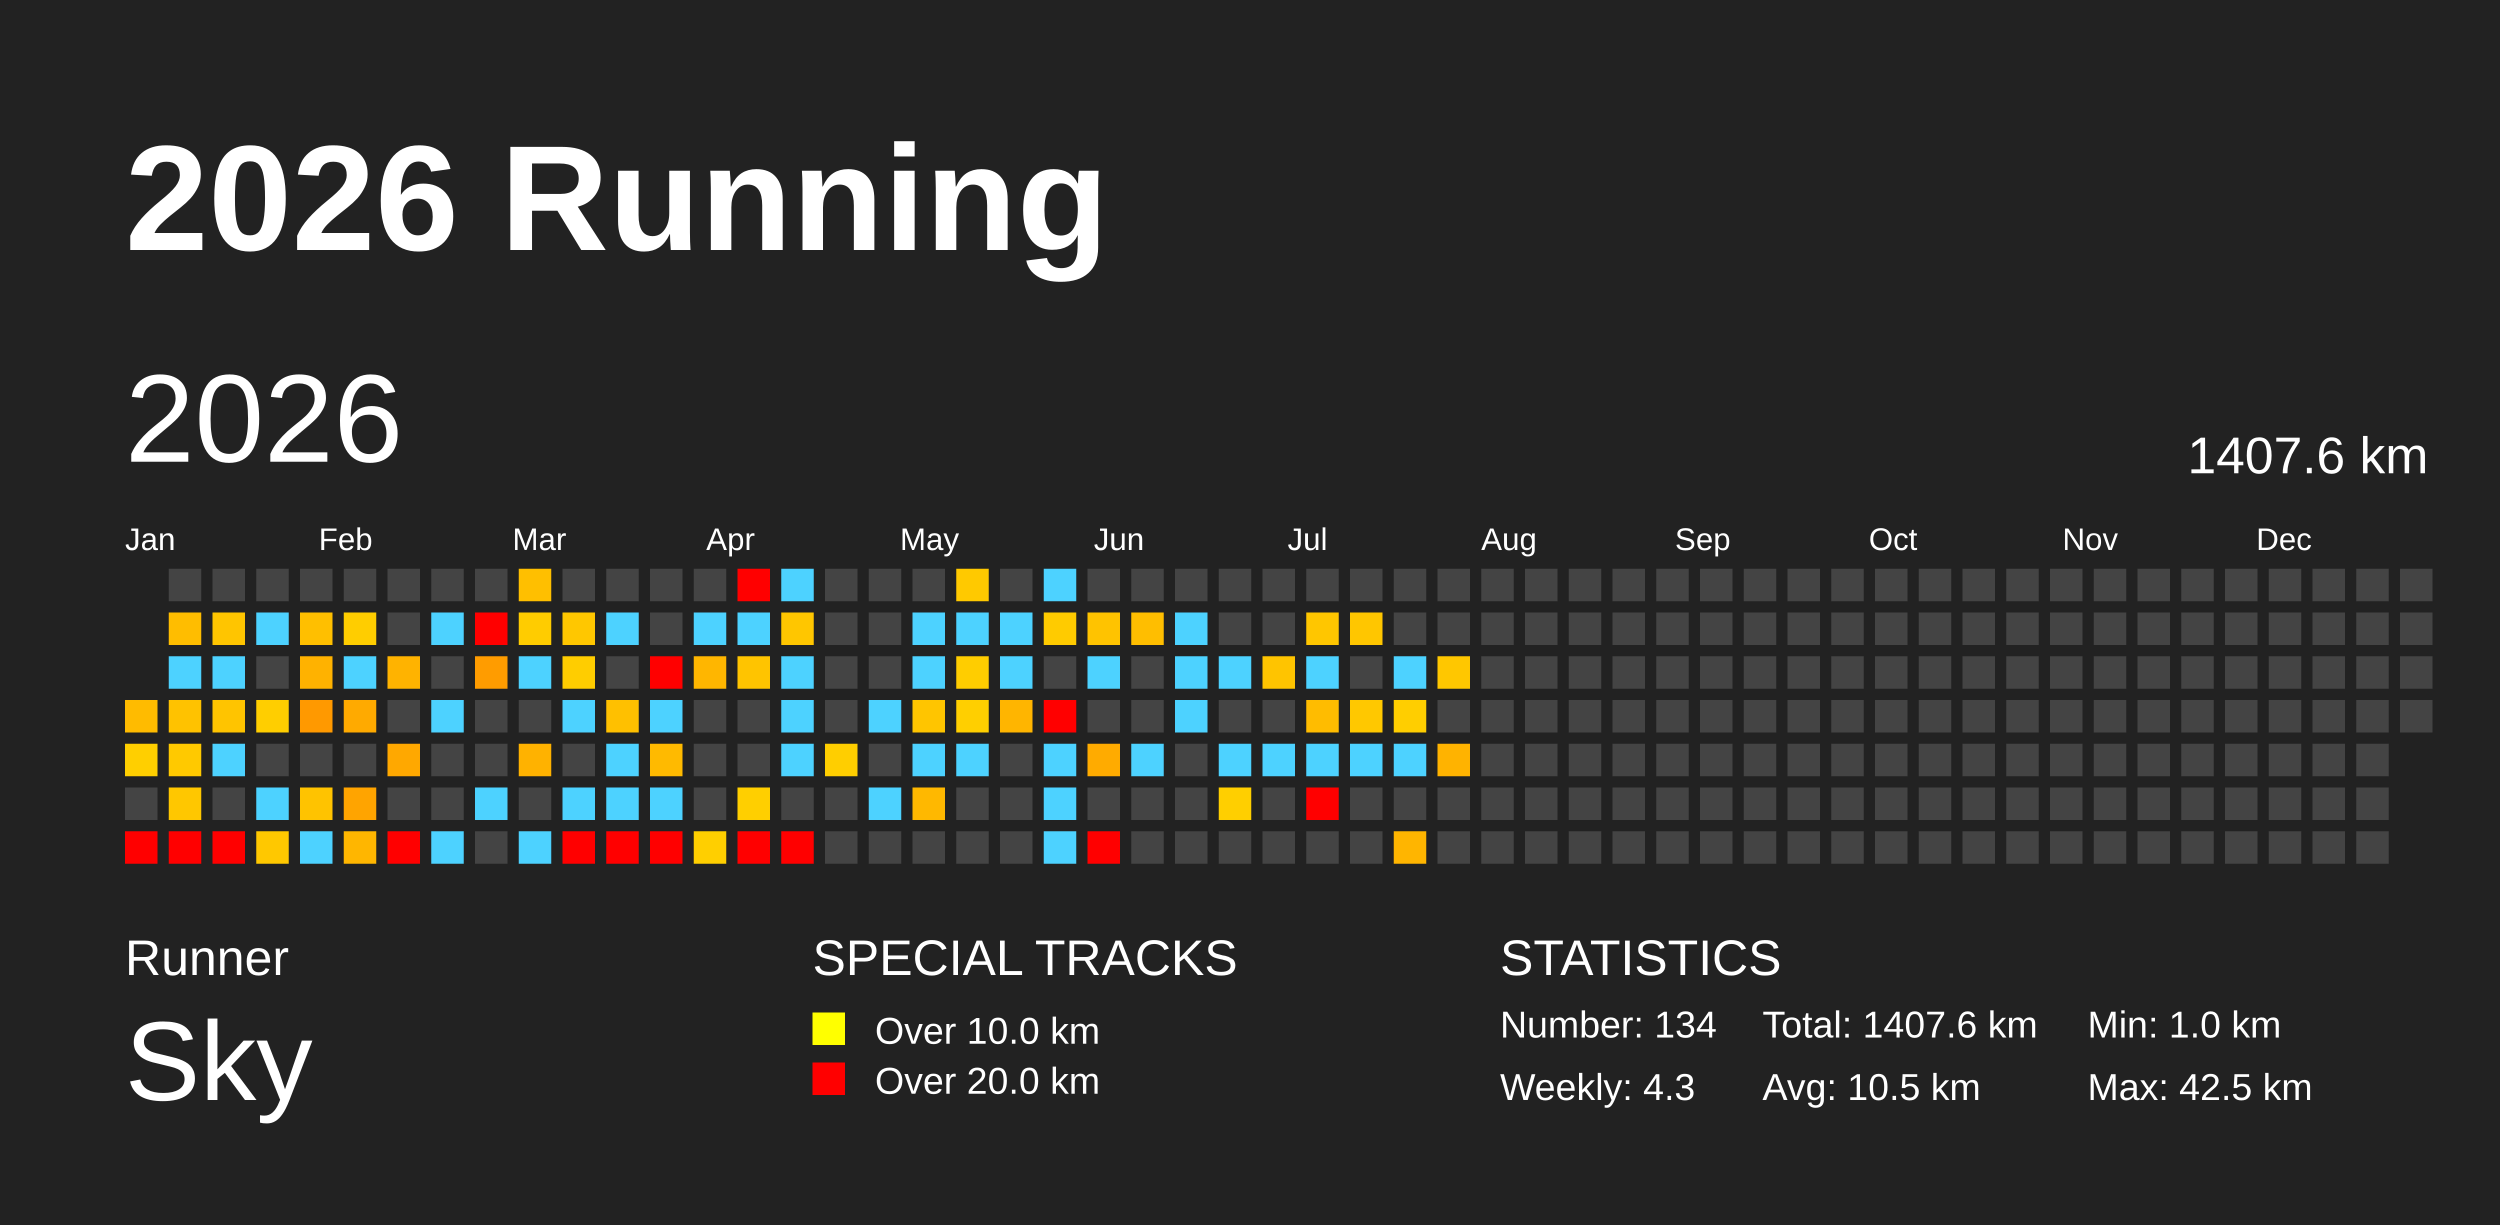
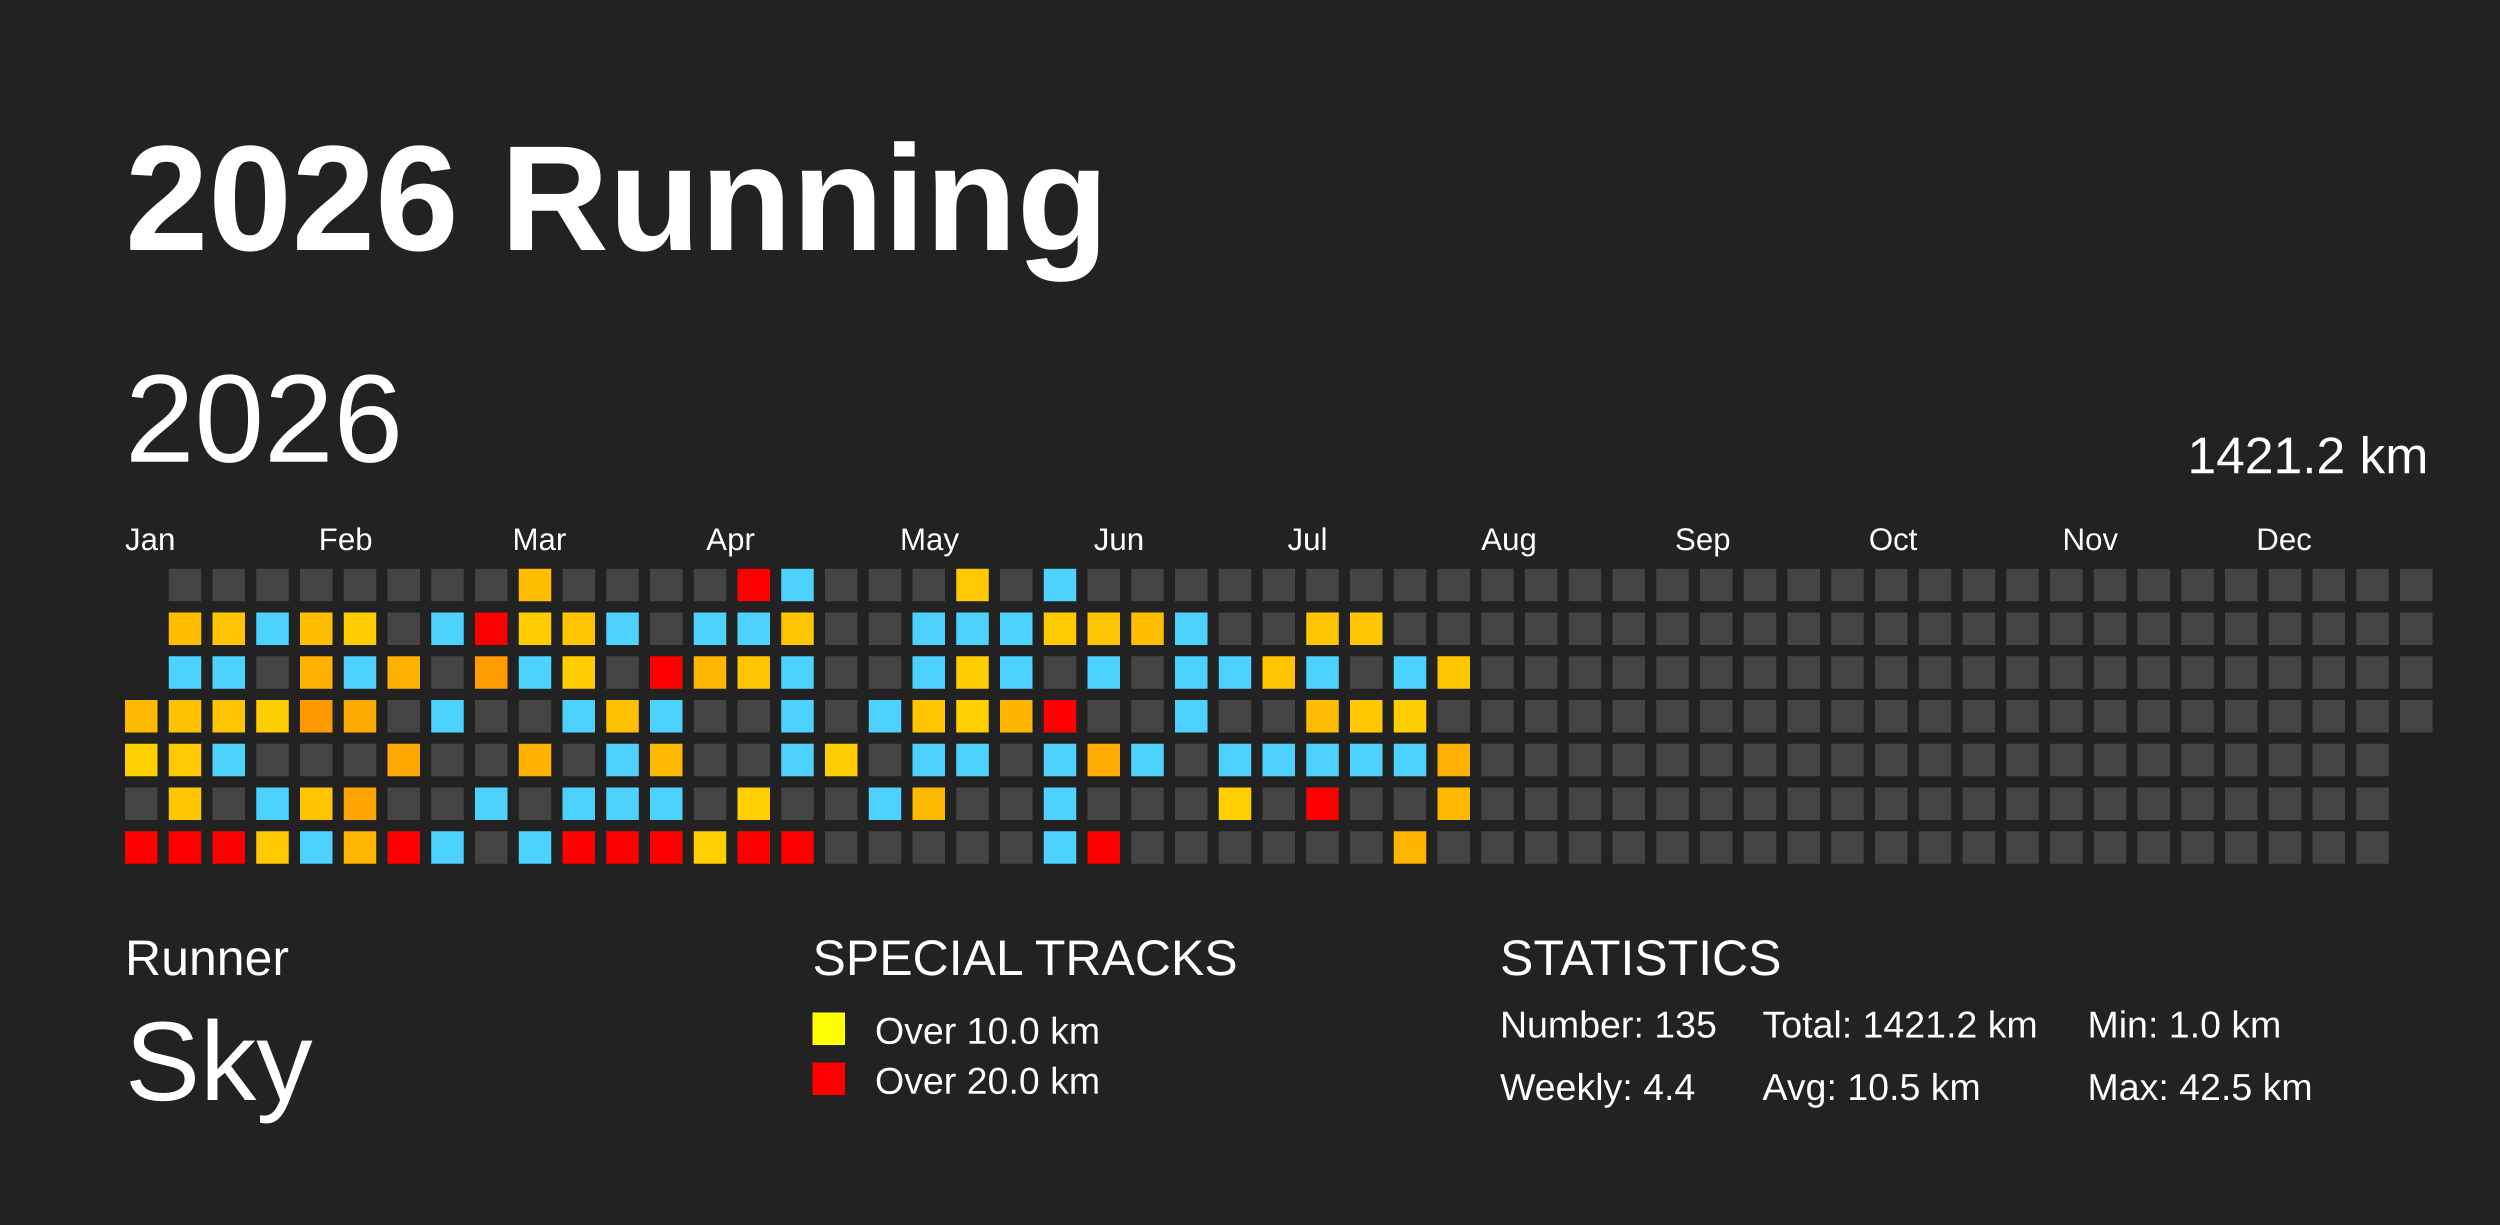
<svg xmlns="http://www.w3.org/2000/svg" baseProfile="full" height="98mm" version="1.1" viewBox="0,0,200,98" width="200mm">
  <defs />
  <rect fill="#222222" height="98" width="200" x="0" y="0" />
  <text fill="#FFFFFF" style="font-size:12px; font-family:Arial; font-weight:bold;" x="10" y="20">2026 Running</text>
  <text fill="#FFFFFF" style="font-size:4px; font-family:Arial" x="10" y="78">Runner</text>
  <text fill="#FFFFFF" style="font-size:9px; font-family:Arial" x="10" y="88">Sky</text>
  <text fill="#FFFFFF" style="font-size:4px; font-family:Arial" x="65" y="78">SPECIAL TRACKS</text>
  <rect fill="yellow" height="2.6" width="2.6" x="65" y="81" />
  <text fill="#FFFFFF" style="font-size:3px; font-family:Arial" x="70" y="83.5">Over 10.0 km</text>
  <rect fill="red" height="2.6" width="2.6" x="65" y="85" />
  <text fill="#FFFFFF" style="font-size:3px; font-family:Arial" x="70" y="87.5">Over 20.0 km</text>
  <text fill="#FFFFFF" style="font-size:4px; font-family:Arial" x="120" y="78">STATISTICS</text>
-   <text fill="#FFFFFF" style="font-size:3px; font-family:Arial" x="120" y="83">Number: 134</text>
-   <text fill="#FFFFFF" style="font-size:3px; font-family:Arial" x="120" y="88">Weekly: 4.3</text>
-   <text fill="#FFFFFF" style="font-size:3px; font-family:Arial" x="141" y="83">Total: 1407.6 km</text>
+   <text fill="#FFFFFF" style="font-size:3px; font-family:Arial" x="120" y="83">Number: 135</text>
+   <text fill="#FFFFFF" style="font-size:3px; font-family:Arial" x="120" y="88">Weekly: 4.4</text>
+   <text fill="#FFFFFF" style="font-size:3px; font-family:Arial" x="141" y="83">Total: 1421.2 km</text>
  <text fill="#FFFFFF" style="font-size:3px; font-family:Arial" x="141" y="88">Avg: 10.5 km</text>
  <text fill="#FFFFFF" style="font-size:3px; font-family:Arial" x="167" y="83">Min: 1.0 km</text>
  <text fill="#FFFFFF" style="font-size:3px; font-family:Arial" x="167" y="88">Max: 42.5 km</text>
  <text dominant-baseline="hanging" fill="#FFFFFF" style="font-size:10.0px; font-family:Arial;" x="10" y="30">2026</text>
-   <text dominant-baseline="hanging" fill="#FFFFFF" style="font-size:4.125px; font-family:Arial;" x="175" y="35">1407.6 km</text>
+   <text dominant-baseline="hanging" fill="#FFFFFF" style="font-size:4.125px; font-family:Arial;" x="175" y="35">1421.2 km</text>
  <text fill="#FFFFFF" style="font-size:2.5px; font-family:Arial" x="10.0" y="44">Jan</text>
  <text fill="#FFFFFF" style="font-size:2.5px; font-family:Arial" x="25.5" y="44">Feb</text>
  <text fill="#FFFFFF" style="font-size:2.5px; font-family:Arial" x="41.0" y="44">Mar</text>
  <text fill="#FFFFFF" style="font-size:2.5px; font-family:Arial" x="56.5" y="44">Apr</text>
  <text fill="#FFFFFF" style="font-size:2.5px; font-family:Arial" x="72.0" y="44">May</text>
  <text fill="#FFFFFF" style="font-size:2.5px; font-family:Arial" x="87.5" y="44">Jun</text>
  <text fill="#FFFFFF" style="font-size:2.5px; font-family:Arial" x="103.0" y="44">Jul</text>
  <text fill="#FFFFFF" style="font-size:2.5px; font-family:Arial" x="118.5" y="44">Aug</text>
  <text fill="#FFFFFF" style="font-size:2.5px; font-family:Arial" x="134.0" y="44">Sep</text>
  <text fill="#FFFFFF" style="font-size:2.5px; font-family:Arial" x="149.5" y="44">Oct</text>
  <text fill="#FFFFFF" style="font-size:2.5px; font-family:Arial" x="165.0" y="44">Nov</text>
  <text fill="#FFFFFF" style="font-size:2.5px; font-family:Arial" x="180.5" y="44">Dec</text>
  <rect fill="#ffbb00" height="2.6" width="2.6" x="10.0" y="56.0" />
  <rect fill="#ffcf00" height="2.6" width="2.6" x="10.0" y="59.5" />
  <rect fill="#444444" height="2.6" width="2.6" x="10.0" y="63.0" />
  <rect fill="red" height="2.6" width="2.6" x="10.0" y="66.5" />
  <rect fill="#444444" height="2.6" width="2.6" x="13.5" y="45.5" />
  <rect fill="#ffbd00" height="2.6" width="2.6" x="13.5" y="49.0" />
  <rect fill="#4dd2ff" height="2.6" width="2.6" x="13.5" y="52.5" />
  <rect fill="#ffc200" height="2.6" width="2.6" x="13.5" y="56.0" />
  <rect fill="#ffc900" height="2.6" width="2.6" x="13.5" y="59.5" />
  <rect fill="#ffc700" height="2.6" width="2.6" x="13.5" y="63.0" />
  <rect fill="red" height="2.6" width="2.6" x="13.5" y="66.5" />
  <rect fill="#444444" height="2.6" width="2.6" x="17.0" y="45.5" />
  <rect fill="#ffc500" height="2.6" width="2.6" x="17.0" y="49.0" />
  <rect fill="#4dd2ff" height="2.6" width="2.6" x="17.0" y="52.5" />
  <rect fill="#ffc400" height="2.6" width="2.6" x="17.0" y="56.0" />
  <rect fill="#4dd2ff" height="2.6" width="2.6" x="17.0" y="59.5" />
  <rect fill="#444444" height="2.6" width="2.6" x="17.0" y="63.0" />
  <rect fill="red" height="2.6" width="2.6" x="17.0" y="66.5" />
  <rect fill="#444444" height="2.6" width="2.6" x="20.5" y="45.5" />
  <rect fill="#4dd2ff" height="2.6" width="2.6" x="20.5" y="49.0" />
  <rect fill="#444444" height="2.6" width="2.6" x="20.5" y="52.5" />
  <rect fill="#ffce00" height="2.6" width="2.6" x="20.5" y="56.0" />
  <rect fill="#444444" height="2.6" width="2.6" x="20.5" y="59.5" />
  <rect fill="#4dd2ff" height="2.6" width="2.6" x="20.5" y="63.0" />
  <rect fill="#ffc800" height="2.6" width="2.6" x="20.5" y="66.5" />
  <rect fill="#444444" height="2.6" width="2.6" x="24.0" y="45.5" />
  <rect fill="#ffbf00" height="2.6" width="2.6" x="24.0" y="49.0" />
  <rect fill="#ffb200" height="2.6" width="2.6" x="24.0" y="52.5" />
  <rect fill="#ff9900" height="2.6" width="2.6" x="24.0" y="56.0" />
  <rect fill="#444444" height="2.6" width="2.6" x="24.0" y="59.5" />
  <rect fill="#ffc300" height="2.6" width="2.6" x="24.0" y="63.0" />
  <rect fill="#4dd2ff" height="2.6" width="2.6" x="24.0" y="66.5" />
  <rect fill="#444444" height="2.6" width="2.6" x="27.5" y="45.5" />
  <rect fill="#ffcd00" height="2.6" width="2.6" x="27.5" y="49.0" />
  <rect fill="#4dd2ff" height="2.6" width="2.6" x="27.5" y="52.5" />
  <rect fill="#ffaa00" height="2.6" width="2.6" x="27.5" y="56.0" />
  <rect fill="#444444" height="2.6" width="2.6" x="27.5" y="59.5" />
  <rect fill="#ffa400" height="2.6" width="2.6" x="27.5" y="63.0" />
  <rect fill="#ffb600" height="2.6" width="2.6" x="27.5" y="66.5" />
  <rect fill="#444444" height="2.6" width="2.6" x="31.0" y="45.5" />
  <rect fill="#444444" height="2.6" width="2.6" x="31.0" y="49.0" />
  <rect fill="#ffb300" height="2.6" width="2.6" x="31.0" y="52.5" />
  <rect fill="#444444" height="2.6" width="2.6" x="31.0" y="56.0" />
  <rect fill="#ffa800" height="2.6" width="2.6" x="31.0" y="59.5" />
  <rect fill="#444444" height="2.6" width="2.6" x="31.0" y="63.0" />
  <rect fill="red" height="2.6" width="2.6" x="31.0" y="66.5" />
  <rect fill="#444444" height="2.6" width="2.6" x="34.5" y="45.5" />
  <rect fill="#4dd2ff" height="2.6" width="2.6" x="34.5" y="49.0" />
  <rect fill="#444444" height="2.6" width="2.6" x="34.5" y="52.5" />
  <rect fill="#4dd2ff" height="2.6" width="2.6" x="34.5" y="56.0" />
  <rect fill="#444444" height="2.6" width="2.6" x="34.5" y="59.5" />
  <rect fill="#444444" height="2.6" width="2.6" x="34.5" y="63.0" />
  <rect fill="#4dd2ff" height="2.6" width="2.6" x="34.5" y="66.5" />
  <rect fill="#444444" height="2.6" width="2.6" x="38.0" y="45.5" />
  <rect fill="red" height="2.6" width="2.6" x="38.0" y="49.0" />
  <rect fill="#ff9c00" height="2.6" width="2.6" x="38.0" y="52.5" />
  <rect fill="#444444" height="2.6" width="2.6" x="38.0" y="56.0" />
  <rect fill="#444444" height="2.6" width="2.6" x="38.0" y="59.5" />
  <rect fill="#4dd2ff" height="2.6" width="2.6" x="38.0" y="63.0" />
  <rect fill="#444444" height="2.6" width="2.6" x="38.0" y="66.5" />
  <rect fill="#ffbf00" height="2.6" width="2.6" x="41.5" y="45.5" />
  <rect fill="#ffcc00" height="2.6" width="2.6" x="41.5" y="49.0" />
  <rect fill="#4dd2ff" height="2.6" width="2.6" x="41.5" y="52.5" />
  <rect fill="#444444" height="2.6" width="2.6" x="41.5" y="56.0" />
  <rect fill="#ffb200" height="2.6" width="2.6" x="41.5" y="59.5" />
  <rect fill="#444444" height="2.6" width="2.6" x="41.5" y="63.0" />
  <rect fill="#4dd2ff" height="2.6" width="2.6" x="41.5" y="66.5" />
  <rect fill="#444444" height="2.6" width="2.6" x="45.0" y="45.5" />
  <rect fill="#ffc700" height="2.6" width="2.6" x="45.0" y="49.0" />
  <rect fill="#ffcd00" height="2.6" width="2.6" x="45.0" y="52.5" />
  <rect fill="#4dd2ff" height="2.6" width="2.6" x="45.0" y="56.0" />
  <rect fill="#444444" height="2.6" width="2.6" x="45.0" y="59.5" />
  <rect fill="#4dd2ff" height="2.6" width="2.6" x="45.0" y="63.0" />
  <rect fill="red" height="2.6" width="2.6" x="45.0" y="66.5" />
  <rect fill="#444444" height="2.6" width="2.6" x="48.5" y="45.5" />
  <rect fill="#4dd2ff" height="2.6" width="2.6" x="48.5" y="49.0" />
  <rect fill="#444444" height="2.6" width="2.6" x="48.5" y="52.5" />
  <rect fill="#ffc000" height="2.6" width="2.6" x="48.5" y="56.0" />
  <rect fill="#4dd2ff" height="2.6" width="2.6" x="48.5" y="59.5" />
  <rect fill="#4dd2ff" height="2.6" width="2.6" x="48.5" y="63.0" />
  <rect fill="red" height="2.6" width="2.6" x="48.5" y="66.5" />
  <rect fill="#444444" height="2.6" width="2.6" x="52.0" y="45.5" />
  <rect fill="#444444" height="2.6" width="2.6" x="52.0" y="49.0" />
  <rect fill="red" height="2.6" width="2.6" x="52.0" y="52.5" />
  <rect fill="#4dd2ff" height="2.6" width="2.6" x="52.0" y="56.0" />
  <rect fill="#ffba00" height="2.6" width="2.6" x="52.0" y="59.5" />
  <rect fill="#4dd2ff" height="2.6" width="2.6" x="52.0" y="63.0" />
  <rect fill="red" height="2.6" width="2.6" x="52.0" y="66.5" />
  <rect fill="#444444" height="2.6" width="2.6" x="55.5" y="45.5" />
  <rect fill="#4dd2ff" height="2.6" width="2.6" x="55.5" y="49.0" />
  <rect fill="#ffb600" height="2.6" width="2.6" x="55.5" y="52.5" />
  <rect fill="#444444" height="2.6" width="2.6" x="55.5" y="56.0" />
  <rect fill="#444444" height="2.6" width="2.6" x="55.5" y="59.5" />
  <rect fill="#444444" height="2.6" width="2.6" x="55.5" y="63.0" />
  <rect fill="#ffcf00" height="2.6" width="2.6" x="55.5" y="66.5" />
  <rect fill="red" height="2.6" width="2.6" x="59.0" y="45.5" />
  <rect fill="#4dd2ff" height="2.6" width="2.6" x="59.0" y="49.0" />
  <rect fill="#ffc400" height="2.6" width="2.6" x="59.0" y="52.5" />
  <rect fill="#444444" height="2.6" width="2.6" x="59.0" y="56.0" />
  <rect fill="#444444" height="2.6" width="2.6" x="59.0" y="59.5" />
  <rect fill="#ffcf00" height="2.6" width="2.6" x="59.0" y="63.0" />
  <rect fill="red" height="2.6" width="2.6" x="59.0" y="66.5" />
  <rect fill="#4dd2ff" height="2.6" width="2.6" x="62.5" y="45.5" />
  <rect fill="#ffc600" height="2.6" width="2.6" x="62.5" y="49.0" />
  <rect fill="#4dd2ff" height="2.6" width="2.6" x="62.5" y="52.5" />
  <rect fill="#4dd2ff" height="2.6" width="2.6" x="62.5" y="56.0" />
  <rect fill="#4dd2ff" height="2.6" width="2.6" x="62.5" y="59.5" />
  <rect fill="#444444" height="2.6" width="2.6" x="62.5" y="63.0" />
  <rect fill="red" height="2.6" width="2.6" x="62.5" y="66.5" />
  <rect fill="#444444" height="2.6" width="2.6" x="66.0" y="45.5" />
  <rect fill="#444444" height="2.6" width="2.6" x="66.0" y="49.0" />
  <rect fill="#444444" height="2.6" width="2.6" x="66.0" y="52.5" />
  <rect fill="#444444" height="2.6" width="2.6" x="66.0" y="56.0" />
  <rect fill="#ffce00" height="2.6" width="2.6" x="66.0" y="59.5" />
  <rect fill="#444444" height="2.6" width="2.6" x="66.0" y="63.0" />
  <rect fill="#444444" height="2.6" width="2.6" x="66.0" y="66.5" />
  <rect fill="#444444" height="2.6" width="2.6" x="69.5" y="45.5" />
  <rect fill="#444444" height="2.6" width="2.6" x="69.5" y="49.0" />
  <rect fill="#444444" height="2.6" width="2.6" x="69.5" y="52.5" />
  <rect fill="#4dd2ff" height="2.6" width="2.6" x="69.5" y="56.0" />
  <rect fill="#444444" height="2.6" width="2.6" x="69.5" y="59.5" />
  <rect fill="#4dd2ff" height="2.6" width="2.6" x="69.5" y="63.0" />
  <rect fill="#444444" height="2.6" width="2.6" x="69.5" y="66.5" />
  <rect fill="#444444" height="2.6" width="2.6" x="73.0" y="45.5" />
  <rect fill="#4dd2ff" height="2.6" width="2.6" x="73.0" y="49.0" />
  <rect fill="#4dd2ff" height="2.6" width="2.6" x="73.0" y="52.5" />
  <rect fill="#ffc500" height="2.6" width="2.6" x="73.0" y="56.0" />
  <rect fill="#4dd2ff" height="2.6" width="2.6" x="73.0" y="59.5" />
  <rect fill="#ffb800" height="2.6" width="2.6" x="73.0" y="63.0" />
  <rect fill="#444444" height="2.6" width="2.6" x="73.0" y="66.5" />
  <rect fill="#ffc900" height="2.6" width="2.6" x="76.5" y="45.5" />
  <rect fill="#4dd2ff" height="2.6" width="2.6" x="76.5" y="49.0" />
  <rect fill="#ffcd00" height="2.6" width="2.6" x="76.5" y="52.5" />
  <rect fill="#ffcf00" height="2.6" width="2.6" x="76.5" y="56.0" />
  <rect fill="#4dd2ff" height="2.6" width="2.6" x="76.5" y="59.5" />
  <rect fill="#444444" height="2.6" width="2.6" x="76.5" y="63.0" />
  <rect fill="#444444" height="2.6" width="2.6" x="76.5" y="66.5" />
  <rect fill="#444444" height="2.6" width="2.6" x="80.0" y="45.5" />
  <rect fill="#4dd2ff" height="2.6" width="2.6" x="80.0" y="49.0" />
  <rect fill="#4dd2ff" height="2.6" width="2.6" x="80.0" y="52.5" />
  <rect fill="#ffb500" height="2.6" width="2.6" x="80.0" y="56.0" />
  <rect fill="#444444" height="2.6" width="2.6" x="80.0" y="59.5" />
  <rect fill="#444444" height="2.6" width="2.6" x="80.0" y="63.0" />
  <rect fill="#444444" height="2.6" width="2.6" x="80.0" y="66.5" />
  <rect fill="#4dd2ff" height="2.6" width="2.6" x="83.5" y="45.5" />
  <rect fill="#ffcb00" height="2.6" width="2.6" x="83.5" y="49.0" />
  <rect fill="#444444" height="2.6" width="2.6" x="83.5" y="52.5" />
  <rect fill="red" height="2.6" width="2.6" x="83.5" y="56.0" />
  <rect fill="#4dd2ff" height="2.6" width="2.6" x="83.5" y="59.5" />
  <rect fill="#4dd2ff" height="2.6" width="2.6" x="83.5" y="63.0" />
  <rect fill="#4dd2ff" height="2.6" width="2.6" x="83.5" y="66.5" />
  <rect fill="#444444" height="2.6" width="2.6" x="87.0" y="45.5" />
  <rect fill="#ffc300" height="2.6" width="2.6" x="87.0" y="49.0" />
  <rect fill="#4dd2ff" height="2.6" width="2.6" x="87.0" y="52.5" />
  <rect fill="#444444" height="2.6" width="2.6" x="87.0" y="56.0" />
  <rect fill="#ffab00" height="2.6" width="2.6" x="87.0" y="59.5" />
  <rect fill="#444444" height="2.6" width="2.6" x="87.0" y="63.0" />
  <rect fill="red" height="2.6" width="2.6" x="87.0" y="66.5" />
  <rect fill="#444444" height="2.6" width="2.6" x="90.5" y="45.5" />
  <rect fill="#ffbe00" height="2.6" width="2.6" x="90.5" y="49.0" />
  <rect fill="#444444" height="2.6" width="2.6" x="90.5" y="52.5" />
  <rect fill="#444444" height="2.6" width="2.6" x="90.5" y="56.0" />
  <rect fill="#4dd2ff" height="2.6" width="2.6" x="90.5" y="59.5" />
  <rect fill="#444444" height="2.6" width="2.6" x="90.5" y="63.0" />
  <rect fill="#444444" height="2.6" width="2.6" x="90.5" y="66.5" />
  <rect fill="#444444" height="2.6" width="2.6" x="94.0" y="45.5" />
  <rect fill="#4dd2ff" height="2.6" width="2.6" x="94.0" y="49.0" />
  <rect fill="#4dd2ff" height="2.6" width="2.6" x="94.0" y="52.5" />
  <rect fill="#4dd2ff" height="2.6" width="2.6" x="94.0" y="56.0" />
  <rect fill="#444444" height="2.6" width="2.6" x="94.0" y="59.5" />
  <rect fill="#444444" height="2.6" width="2.6" x="94.0" y="63.0" />
  <rect fill="#444444" height="2.6" width="2.6" x="94.0" y="66.5" />
  <rect fill="#444444" height="2.6" width="2.6" x="97.5" y="45.5" />
  <rect fill="#444444" height="2.6" width="2.6" x="97.5" y="49.0" />
  <rect fill="#4dd2ff" height="2.6" width="2.6" x="97.5" y="52.5" />
  <rect fill="#444444" height="2.6" width="2.6" x="97.5" y="56.0" />
  <rect fill="#4dd2ff" height="2.6" width="2.6" x="97.5" y="59.5" />
  <rect fill="#ffcf00" height="2.6" width="2.6" x="97.5" y="63.0" />
  <rect fill="#444444" height="2.6" width="2.6" x="97.5" y="66.5" />
  <rect fill="#444444" height="2.6" width="2.6" x="101.0" y="45.5" />
  <rect fill="#444444" height="2.6" width="2.6" x="101.0" y="49.0" />
  <rect fill="#ffc400" height="2.6" width="2.6" x="101.0" y="52.5" />
  <rect fill="#444444" height="2.6" width="2.6" x="101.0" y="56.0" />
  <rect fill="#4dd2ff" height="2.6" width="2.6" x="101.0" y="59.5" />
  <rect fill="#444444" height="2.6" width="2.6" x="101.0" y="63.0" />
  <rect fill="#444444" height="2.6" width="2.6" x="101.0" y="66.5" />
  <rect fill="#444444" height="2.6" width="2.6" x="104.5" y="45.5" />
  <rect fill="#ffc600" height="2.6" width="2.6" x="104.5" y="49.0" />
  <rect fill="#4dd2ff" height="2.6" width="2.6" x="104.5" y="52.5" />
  <rect fill="#ffbc00" height="2.6" width="2.6" x="104.5" y="56.0" />
  <rect fill="#4dd2ff" height="2.6" width="2.6" x="104.5" y="59.5" />
  <rect fill="red" height="2.6" width="2.6" x="104.5" y="63.0" />
  <rect fill="#444444" height="2.6" width="2.6" x="104.5" y="66.5" />
  <rect fill="#444444" height="2.6" width="2.6" x="108.0" y="45.5" />
  <rect fill="#ffc600" height="2.6" width="2.6" x="108.0" y="49.0" />
  <rect fill="#444444" height="2.6" width="2.6" x="108.0" y="52.5" />
  <rect fill="#ffc800" height="2.6" width="2.6" x="108.0" y="56.0" />
  <rect fill="#4dd2ff" height="2.6" width="2.6" x="108.0" y="59.5" />
  <rect fill="#444444" height="2.6" width="2.6" x="108.0" y="63.0" />
  <rect fill="#444444" height="2.6" width="2.6" x="108.0" y="66.5" />
  <rect fill="#444444" height="2.6" width="2.6" x="111.5" y="45.5" />
  <rect fill="#444444" height="2.6" width="2.6" x="111.5" y="49.0" />
  <rect fill="#4dd2ff" height="2.6" width="2.6" x="111.5" y="52.5" />
  <rect fill="#ffce00" height="2.6" width="2.6" x="111.5" y="56.0" />
  <rect fill="#4dd2ff" height="2.6" width="2.6" x="111.5" y="59.5" />
  <rect fill="#444444" height="2.6" width="2.6" x="111.5" y="63.0" />
  <rect fill="#ffb500" height="2.6" width="2.6" x="111.5" y="66.5" />
  <rect fill="#444444" height="2.6" width="2.6" x="115.0" y="45.5" />
  <rect fill="#444444" height="2.6" width="2.6" x="115.0" y="49.0" />
  <rect fill="#ffc700" height="2.6" width="2.6" x="115.0" y="52.5" />
  <rect fill="#444444" height="2.6" width="2.6" x="115.0" y="56.0" />
  <rect fill="#ffb300" height="2.6" width="2.6" x="115.0" y="59.5" />
-   <rect fill="#444444" height="2.6" width="2.6" x="115.0" y="63.0" />
+   <rect fill="#ffba00" height="2.6" width="2.6" x="115.0" y="63.0" />
  <rect fill="#444444" height="2.6" width="2.6" x="115.0" y="66.5" />
  <rect fill="#444444" height="2.6" width="2.6" x="118.5" y="45.5" />
  <rect fill="#444444" height="2.6" width="2.6" x="118.5" y="49.0" />
  <rect fill="#444444" height="2.6" width="2.6" x="118.5" y="52.5" />
  <rect fill="#444444" height="2.6" width="2.6" x="118.5" y="56.0" />
  <rect fill="#444444" height="2.6" width="2.6" x="118.5" y="59.5" />
  <rect fill="#444444" height="2.6" width="2.6" x="118.5" y="63.0" />
  <rect fill="#444444" height="2.6" width="2.6" x="118.5" y="66.5" />
  <rect fill="#444444" height="2.6" width="2.6" x="122.0" y="45.5" />
  <rect fill="#444444" height="2.6" width="2.6" x="122.0" y="49.0" />
  <rect fill="#444444" height="2.6" width="2.6" x="122.0" y="52.5" />
  <rect fill="#444444" height="2.6" width="2.6" x="122.0" y="56.0" />
  <rect fill="#444444" height="2.6" width="2.6" x="122.0" y="59.5" />
  <rect fill="#444444" height="2.6" width="2.6" x="122.0" y="63.0" />
  <rect fill="#444444" height="2.6" width="2.6" x="122.0" y="66.5" />
  <rect fill="#444444" height="2.6" width="2.6" x="125.5" y="45.5" />
  <rect fill="#444444" height="2.6" width="2.6" x="125.5" y="49.0" />
  <rect fill="#444444" height="2.6" width="2.6" x="125.5" y="52.5" />
  <rect fill="#444444" height="2.6" width="2.6" x="125.5" y="56.0" />
  <rect fill="#444444" height="2.6" width="2.6" x="125.5" y="59.5" />
  <rect fill="#444444" height="2.6" width="2.6" x="125.5" y="63.0" />
  <rect fill="#444444" height="2.6" width="2.6" x="125.5" y="66.5" />
  <rect fill="#444444" height="2.6" width="2.6" x="129.0" y="45.5" />
  <rect fill="#444444" height="2.6" width="2.6" x="129.0" y="49.0" />
  <rect fill="#444444" height="2.6" width="2.6" x="129.0" y="52.5" />
  <rect fill="#444444" height="2.6" width="2.6" x="129.0" y="56.0" />
  <rect fill="#444444" height="2.6" width="2.6" x="129.0" y="59.5" />
  <rect fill="#444444" height="2.6" width="2.6" x="129.0" y="63.0" />
  <rect fill="#444444" height="2.6" width="2.6" x="129.0" y="66.5" />
  <rect fill="#444444" height="2.6" width="2.6" x="132.5" y="45.5" />
  <rect fill="#444444" height="2.6" width="2.6" x="132.5" y="49.0" />
  <rect fill="#444444" height="2.6" width="2.6" x="132.5" y="52.5" />
  <rect fill="#444444" height="2.6" width="2.6" x="132.5" y="56.0" />
  <rect fill="#444444" height="2.6" width="2.6" x="132.5" y="59.5" />
  <rect fill="#444444" height="2.6" width="2.6" x="132.5" y="63.0" />
  <rect fill="#444444" height="2.6" width="2.6" x="132.5" y="66.5" />
  <rect fill="#444444" height="2.6" width="2.6" x="136.0" y="45.5" />
  <rect fill="#444444" height="2.6" width="2.6" x="136.0" y="49.0" />
  <rect fill="#444444" height="2.6" width="2.6" x="136.0" y="52.5" />
  <rect fill="#444444" height="2.6" width="2.6" x="136.0" y="56.0" />
  <rect fill="#444444" height="2.6" width="2.6" x="136.0" y="59.5" />
  <rect fill="#444444" height="2.6" width="2.6" x="136.0" y="63.0" />
  <rect fill="#444444" height="2.6" width="2.6" x="136.0" y="66.5" />
  <rect fill="#444444" height="2.6" width="2.6" x="139.5" y="45.5" />
  <rect fill="#444444" height="2.6" width="2.6" x="139.5" y="49.0" />
  <rect fill="#444444" height="2.6" width="2.6" x="139.5" y="52.5" />
  <rect fill="#444444" height="2.6" width="2.6" x="139.5" y="56.0" />
  <rect fill="#444444" height="2.6" width="2.6" x="139.5" y="59.5" />
  <rect fill="#444444" height="2.6" width="2.6" x="139.5" y="63.0" />
  <rect fill="#444444" height="2.6" width="2.6" x="139.5" y="66.5" />
  <rect fill="#444444" height="2.6" width="2.6" x="143.0" y="45.5" />
  <rect fill="#444444" height="2.6" width="2.6" x="143.0" y="49.0" />
  <rect fill="#444444" height="2.6" width="2.6" x="143.0" y="52.5" />
  <rect fill="#444444" height="2.6" width="2.6" x="143.0" y="56.0" />
  <rect fill="#444444" height="2.6" width="2.6" x="143.0" y="59.5" />
  <rect fill="#444444" height="2.6" width="2.6" x="143.0" y="63.0" />
  <rect fill="#444444" height="2.6" width="2.6" x="143.0" y="66.5" />
  <rect fill="#444444" height="2.6" width="2.6" x="146.5" y="45.5" />
  <rect fill="#444444" height="2.6" width="2.6" x="146.5" y="49.0" />
  <rect fill="#444444" height="2.6" width="2.6" x="146.5" y="52.5" />
  <rect fill="#444444" height="2.6" width="2.6" x="146.5" y="56.0" />
  <rect fill="#444444" height="2.6" width="2.6" x="146.5" y="59.5" />
  <rect fill="#444444" height="2.6" width="2.6" x="146.5" y="63.0" />
  <rect fill="#444444" height="2.6" width="2.6" x="146.5" y="66.5" />
  <rect fill="#444444" height="2.6" width="2.6" x="150.0" y="45.5" />
  <rect fill="#444444" height="2.6" width="2.6" x="150.0" y="49.0" />
  <rect fill="#444444" height="2.6" width="2.6" x="150.0" y="52.5" />
  <rect fill="#444444" height="2.6" width="2.6" x="150.0" y="56.0" />
  <rect fill="#444444" height="2.6" width="2.6" x="150.0" y="59.5" />
  <rect fill="#444444" height="2.6" width="2.6" x="150.0" y="63.0" />
  <rect fill="#444444" height="2.6" width="2.6" x="150.0" y="66.5" />
  <rect fill="#444444" height="2.6" width="2.6" x="153.5" y="45.5" />
  <rect fill="#444444" height="2.6" width="2.6" x="153.5" y="49.0" />
  <rect fill="#444444" height="2.6" width="2.6" x="153.5" y="52.5" />
  <rect fill="#444444" height="2.6" width="2.6" x="153.5" y="56.0" />
  <rect fill="#444444" height="2.6" width="2.6" x="153.5" y="59.5" />
  <rect fill="#444444" height="2.6" width="2.6" x="153.5" y="63.0" />
  <rect fill="#444444" height="2.6" width="2.6" x="153.5" y="66.5" />
  <rect fill="#444444" height="2.6" width="2.6" x="157.0" y="45.5" />
  <rect fill="#444444" height="2.6" width="2.6" x="157.0" y="49.0" />
  <rect fill="#444444" height="2.6" width="2.6" x="157.0" y="52.5" />
  <rect fill="#444444" height="2.6" width="2.6" x="157.0" y="56.0" />
  <rect fill="#444444" height="2.6" width="2.6" x="157.0" y="59.5" />
  <rect fill="#444444" height="2.6" width="2.6" x="157.0" y="63.0" />
  <rect fill="#444444" height="2.6" width="2.6" x="157.0" y="66.5" />
  <rect fill="#444444" height="2.6" width="2.6" x="160.5" y="45.5" />
  <rect fill="#444444" height="2.6" width="2.6" x="160.5" y="49.0" />
  <rect fill="#444444" height="2.6" width="2.6" x="160.5" y="52.5" />
  <rect fill="#444444" height="2.6" width="2.6" x="160.5" y="56.0" />
  <rect fill="#444444" height="2.6" width="2.6" x="160.5" y="59.5" />
  <rect fill="#444444" height="2.6" width="2.6" x="160.5" y="63.0" />
  <rect fill="#444444" height="2.6" width="2.6" x="160.5" y="66.5" />
  <rect fill="#444444" height="2.6" width="2.6" x="164.0" y="45.5" />
  <rect fill="#444444" height="2.6" width="2.6" x="164.0" y="49.0" />
  <rect fill="#444444" height="2.6" width="2.6" x="164.0" y="52.5" />
  <rect fill="#444444" height="2.6" width="2.6" x="164.0" y="56.0" />
  <rect fill="#444444" height="2.6" width="2.6" x="164.0" y="59.5" />
  <rect fill="#444444" height="2.6" width="2.6" x="164.0" y="63.0" />
  <rect fill="#444444" height="2.6" width="2.6" x="164.0" y="66.5" />
  <rect fill="#444444" height="2.6" width="2.6" x="167.5" y="45.5" />
  <rect fill="#444444" height="2.6" width="2.6" x="167.5" y="49.0" />
  <rect fill="#444444" height="2.6" width="2.6" x="167.5" y="52.5" />
  <rect fill="#444444" height="2.6" width="2.6" x="167.5" y="56.0" />
  <rect fill="#444444" height="2.6" width="2.6" x="167.5" y="59.5" />
  <rect fill="#444444" height="2.6" width="2.6" x="167.5" y="63.0" />
  <rect fill="#444444" height="2.6" width="2.6" x="167.5" y="66.5" />
  <rect fill="#444444" height="2.6" width="2.6" x="171.0" y="45.5" />
  <rect fill="#444444" height="2.6" width="2.6" x="171.0" y="49.0" />
  <rect fill="#444444" height="2.6" width="2.6" x="171.0" y="52.5" />
  <rect fill="#444444" height="2.6" width="2.6" x="171.0" y="56.0" />
  <rect fill="#444444" height="2.6" width="2.6" x="171.0" y="59.5" />
  <rect fill="#444444" height="2.6" width="2.6" x="171.0" y="63.0" />
  <rect fill="#444444" height="2.6" width="2.6" x="171.0" y="66.5" />
  <rect fill="#444444" height="2.6" width="2.6" x="174.5" y="45.5" />
  <rect fill="#444444" height="2.6" width="2.6" x="174.5" y="49.0" />
  <rect fill="#444444" height="2.6" width="2.6" x="174.5" y="52.5" />
  <rect fill="#444444" height="2.6" width="2.6" x="174.5" y="56.0" />
  <rect fill="#444444" height="2.6" width="2.6" x="174.5" y="59.5" />
  <rect fill="#444444" height="2.6" width="2.6" x="174.5" y="63.0" />
  <rect fill="#444444" height="2.6" width="2.6" x="174.5" y="66.5" />
  <rect fill="#444444" height="2.6" width="2.6" x="178.0" y="45.5" />
  <rect fill="#444444" height="2.6" width="2.6" x="178.0" y="49.0" />
  <rect fill="#444444" height="2.6" width="2.6" x="178.0" y="52.5" />
  <rect fill="#444444" height="2.6" width="2.6" x="178.0" y="56.0" />
  <rect fill="#444444" height="2.6" width="2.6" x="178.0" y="59.5" />
  <rect fill="#444444" height="2.6" width="2.6" x="178.0" y="63.0" />
  <rect fill="#444444" height="2.6" width="2.6" x="178.0" y="66.5" />
  <rect fill="#444444" height="2.6" width="2.6" x="181.5" y="45.5" />
  <rect fill="#444444" height="2.6" width="2.6" x="181.5" y="49.0" />
  <rect fill="#444444" height="2.6" width="2.6" x="181.5" y="52.5" />
  <rect fill="#444444" height="2.6" width="2.6" x="181.5" y="56.0" />
  <rect fill="#444444" height="2.6" width="2.6" x="181.5" y="59.5" />
  <rect fill="#444444" height="2.6" width="2.6" x="181.5" y="63.0" />
  <rect fill="#444444" height="2.6" width="2.6" x="181.5" y="66.5" />
  <rect fill="#444444" height="2.6" width="2.6" x="185.0" y="45.5" />
  <rect fill="#444444" height="2.6" width="2.6" x="185.0" y="49.0" />
  <rect fill="#444444" height="2.6" width="2.6" x="185.0" y="52.5" />
  <rect fill="#444444" height="2.6" width="2.6" x="185.0" y="56.0" />
  <rect fill="#444444" height="2.6" width="2.6" x="185.0" y="59.5" />
  <rect fill="#444444" height="2.6" width="2.6" x="185.0" y="63.0" />
  <rect fill="#444444" height="2.6" width="2.6" x="185.0" y="66.5" />
  <rect fill="#444444" height="2.6" width="2.6" x="188.5" y="45.5" />
  <rect fill="#444444" height="2.6" width="2.6" x="188.5" y="49.0" />
  <rect fill="#444444" height="2.6" width="2.6" x="188.5" y="52.5" />
  <rect fill="#444444" height="2.6" width="2.6" x="188.5" y="56.0" />
  <rect fill="#444444" height="2.6" width="2.6" x="188.5" y="59.5" />
  <rect fill="#444444" height="2.6" width="2.6" x="188.5" y="63.0" />
  <rect fill="#444444" height="2.6" width="2.6" x="188.5" y="66.5" />
  <rect fill="#444444" height="2.6" width="2.6" x="192.0" y="45.5" />
  <rect fill="#444444" height="2.6" width="2.6" x="192.0" y="49.0" />
  <rect fill="#444444" height="2.6" width="2.6" x="192.0" y="52.5" />
  <rect fill="#444444" height="2.6" width="2.6" x="192.0" y="56.0" />
</svg>
